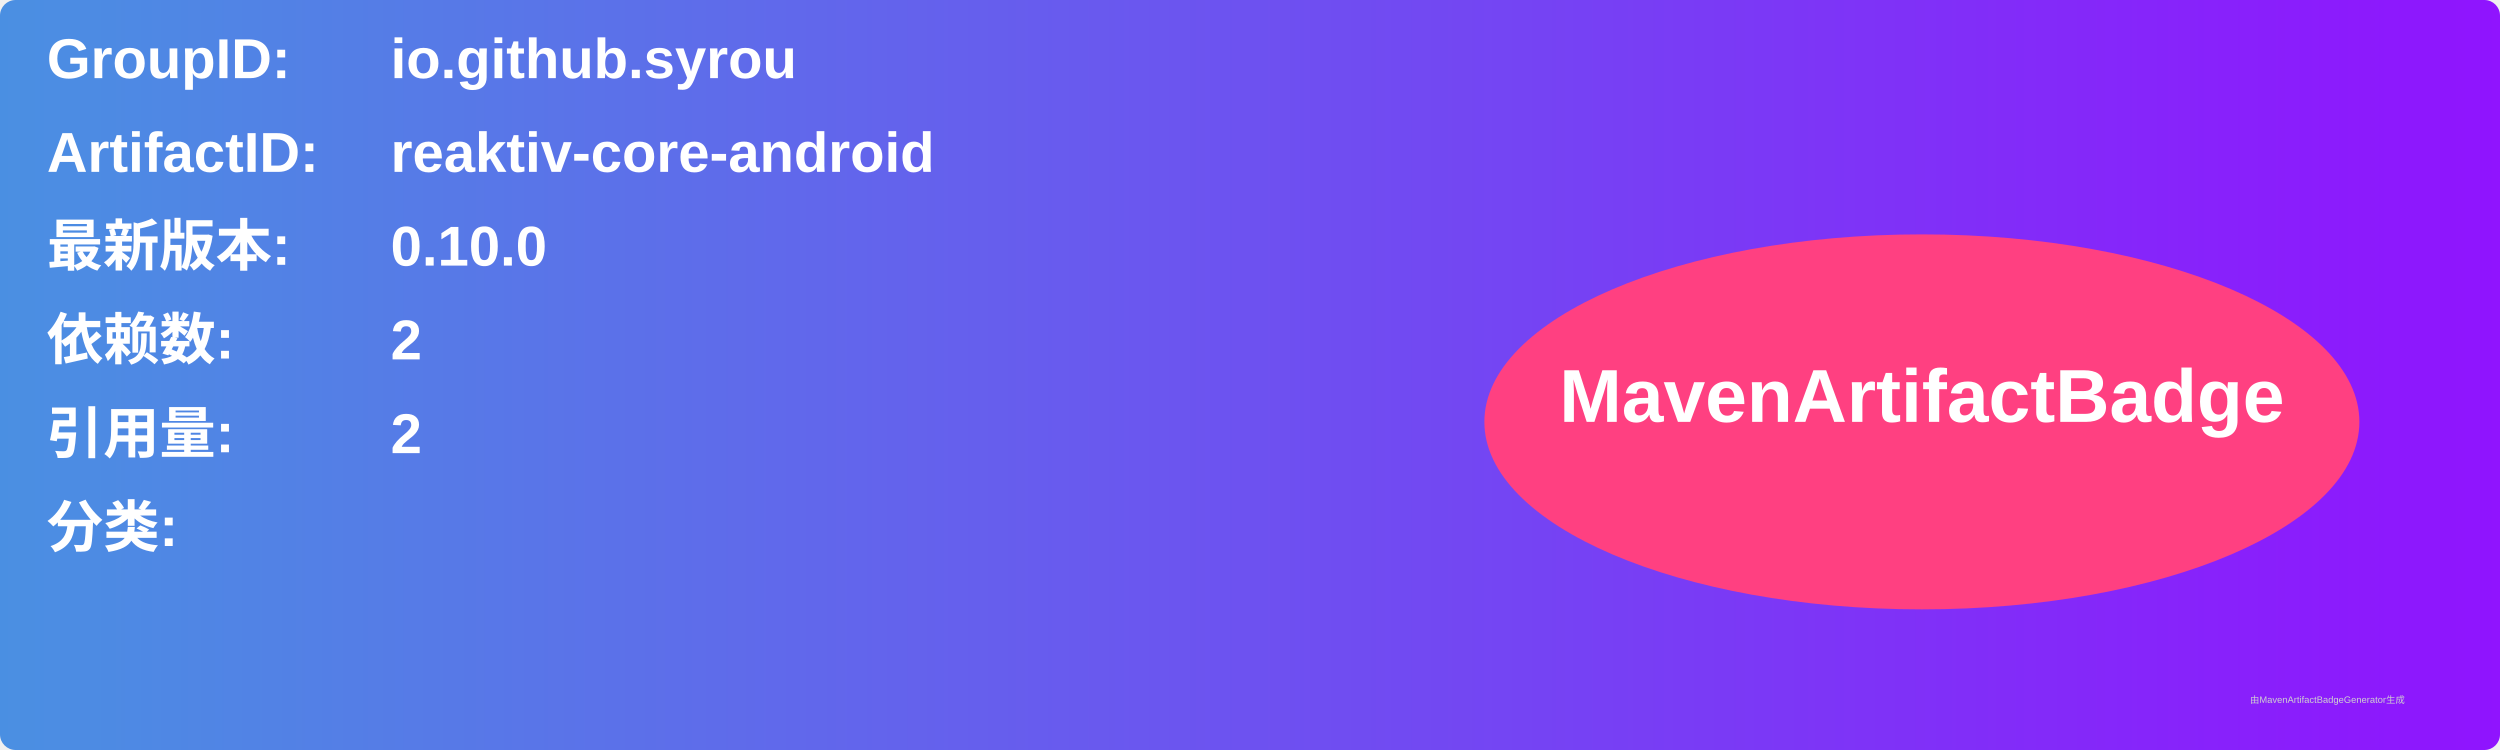
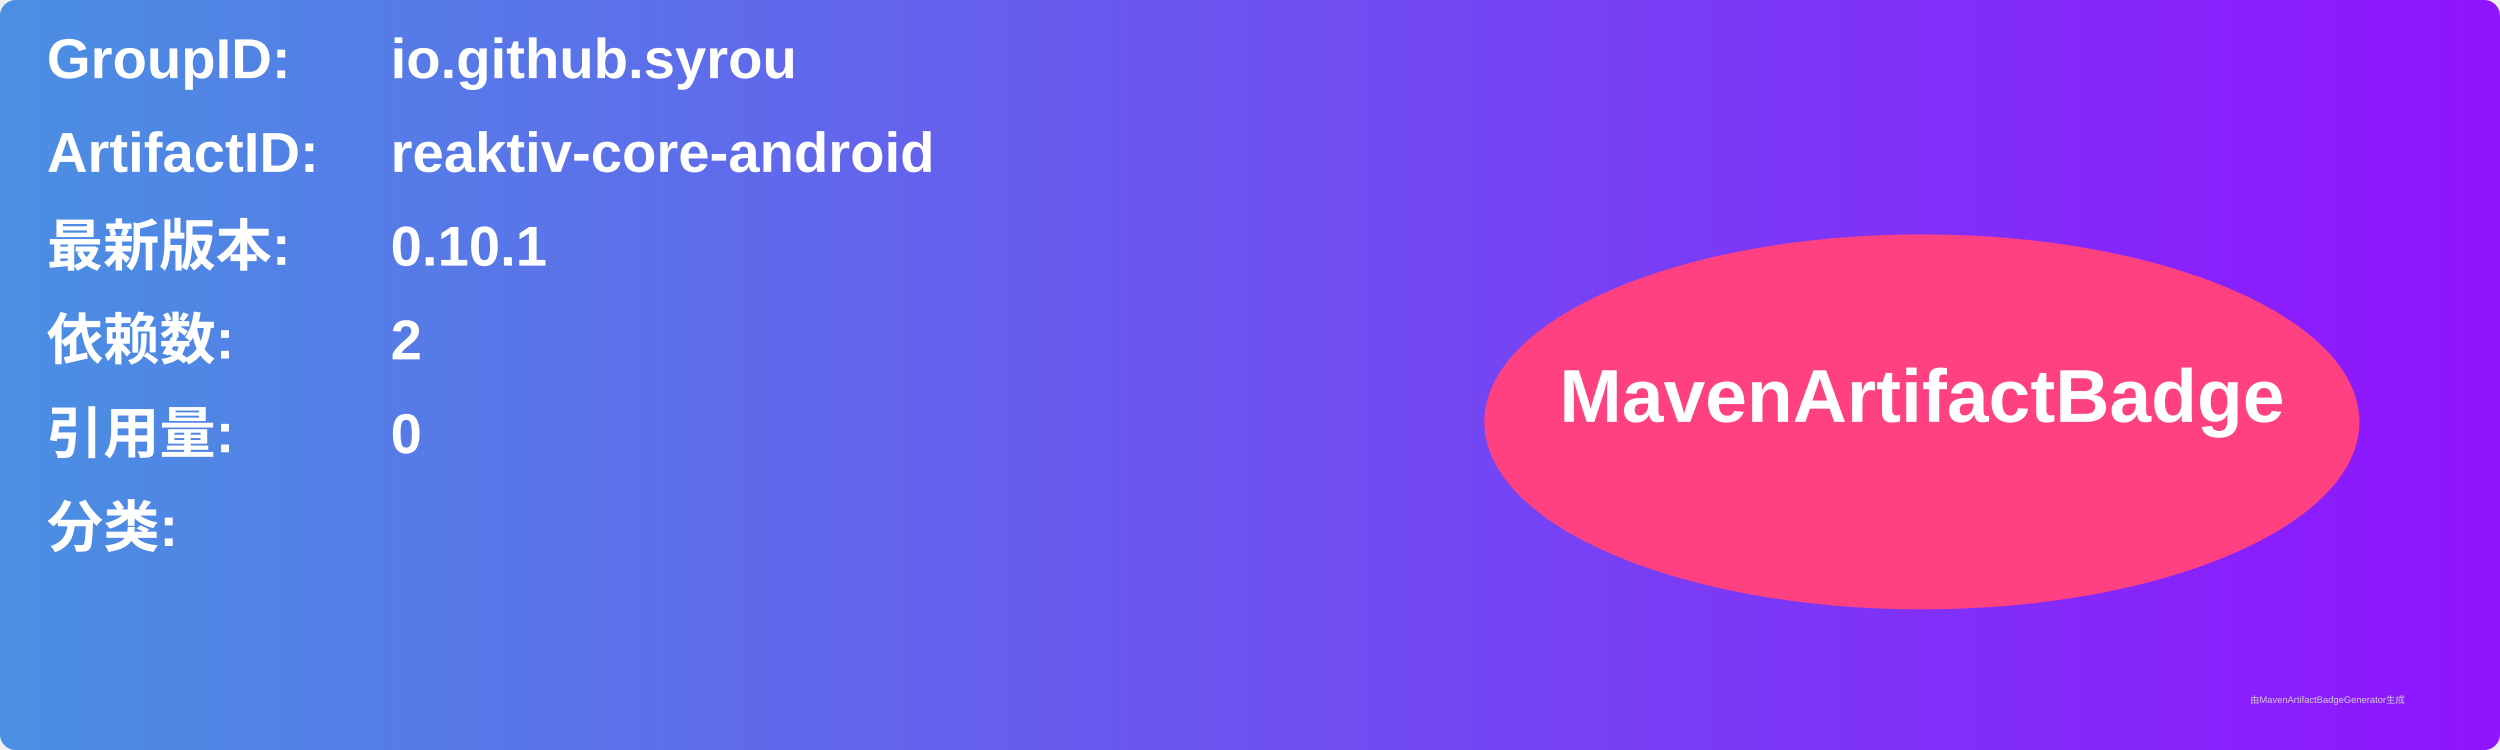
<svg xmlns="http://www.w3.org/2000/svg" width="800" height="240" viewBox="0 0 800 240">
  <linearGradient id="grad" x1="0%" y1="0%" x2="100%" y2="0%">
    <stop offset="0%" stop-color="#4a90e2" />
    <stop offset="100%" stop-color="#9013fe" />
  </linearGradient>
  <rect width="100%" height="100%" rx="5" ry="5" fill="url(#grad)" />
  <g transform="translate(15, 15)">
    <text x="0" y="10" font-family="Arial" font-size="18" fill="white" font-weight="bold" width="260">GroupID:</text>
    <text x="110" y="10" font-family="Arial" font-size="18" fill="white" font-weight="bold" width="460">io.github.syrou</text>
    <text x="0" y="40" font-family="Arial" font-size="18" fill="white" font-weight="bold" width="260">ArtifactID:</text>
    <text x="110" y="40" font-family="Arial" font-size="18" fill="white" font-weight="bold" width="460">reaktiv-core-android</text>
    <text x="0" y="70" font-family="Arial" font-size="18" fill="white" font-weight="bold">最新版本:</text>
    <text x="110" y="70" font-family="Arial" font-size="18" fill="white" font-weight="bold">
-       <tspan font-weight="bold">0.10.0</tspan>
+       <tspan font-weight="bold">0.10.1</tspan>
    </text>
    <text x="0" y="100" font-family="Arial" font-size="18" fill="white" font-weight="bold">依赖数: </text>
    <text x="110" y="100" font-family="Arial" font-size="18" fill="white">
      <tspan font-weight="bold">2</tspan>
    </text>
    <text x="0" y="130" font-family="Arial" font-size="18" fill="white" font-weight="bold">引用量: </text>
    <text x="110" y="130" font-family="Arial" font-size="18" fill="white">
-       <tspan font-weight="bold">2</tspan>
+       <tspan font-weight="bold">0</tspan>
    </text>
    <text x="0" y="160" font-family="Arial" font-size="18" fill="white" font-weight="bold">分类:</text>
    <text x="10" y="190" font-family="Arial" font-size="10" fill="white">
      <tspan font-weight="bold" />
    </text>
    <ellipse cx="600" cy="120" rx="140" ry="60" fill="#ff4081" />
    <text x="600" y="120" text-anchor="middle" font-family="Arial" font-size="24" fill="white" font-weight="bold">MavenArtifactBadge</text>
  </g>
  <text x="720" y="225" font-family="Arial" font-size="3" fill="#d0d0d0">由MavenArtifactBadgeGenerator生成</text>
</svg>
